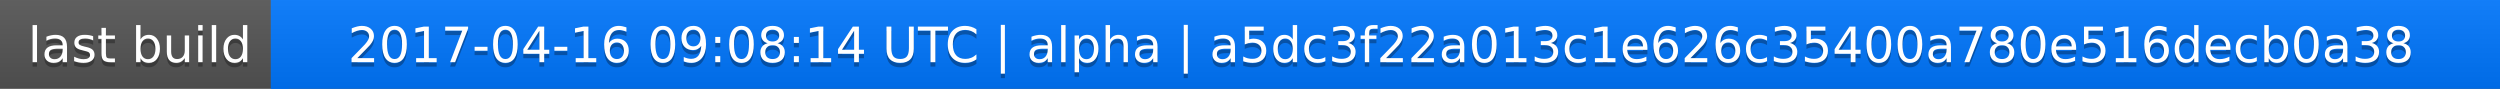
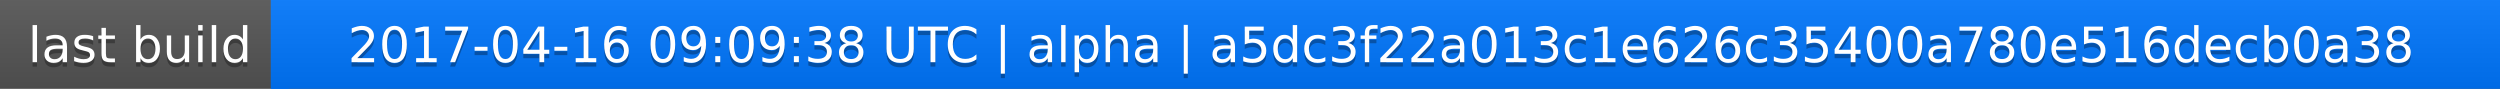
<svg xmlns="http://www.w3.org/2000/svg" width="563" height="20">
  <linearGradient id="a" x2="0" y2="100%">
    <stop offset="0" stop-color="#bbb" stop-opacity=".1" />
    <stop offset="1" stop-opacity=".1" />
  </linearGradient>
  <rect rx="0" width="563" height="20" fill="#555" />
  <rect rx="0" x="61" width="502" height="20" fill="#07f" />
  <path fill="#07f" d="M61 0h4v20h-4z" />
  <rect rx="0" width="563" height="20" fill="url(#a)" />
  <g fill="#fff" text-anchor="middle" font-family="DejaVu Sans,Verdana,Geneva,sans-serif" font-size="11">
    <text x="31.5" y="15" fill="#010101" fill-opacity=".3">last build</text>
    <text x="31.5" y="14">last build</text>
-     <text x="311" y="15" fill="#010101" fill-opacity=".3">2017-04-16 09:08:14 UTC | alpha | a5dc3f22a013c1e626c35400a780e516decb0a38</text>
-     <text x="311" y="14">2017-04-16 09:08:14 UTC | alpha | a5dc3f22a013c1e626c35400a780e516decb0a38</text>
+     <text x="311" y="15" fill="#010101" fill-opacity=".3">2017-04-16 09:09:38 UTC | alpha | a5dc3f22a013c1e626c35400a780e516decb0a38</text>
+     <text x="311" y="14">2017-04-16 09:09:38 UTC | alpha | a5dc3f22a013c1e626c35400a780e516decb0a38</text>
  </g>
</svg>
